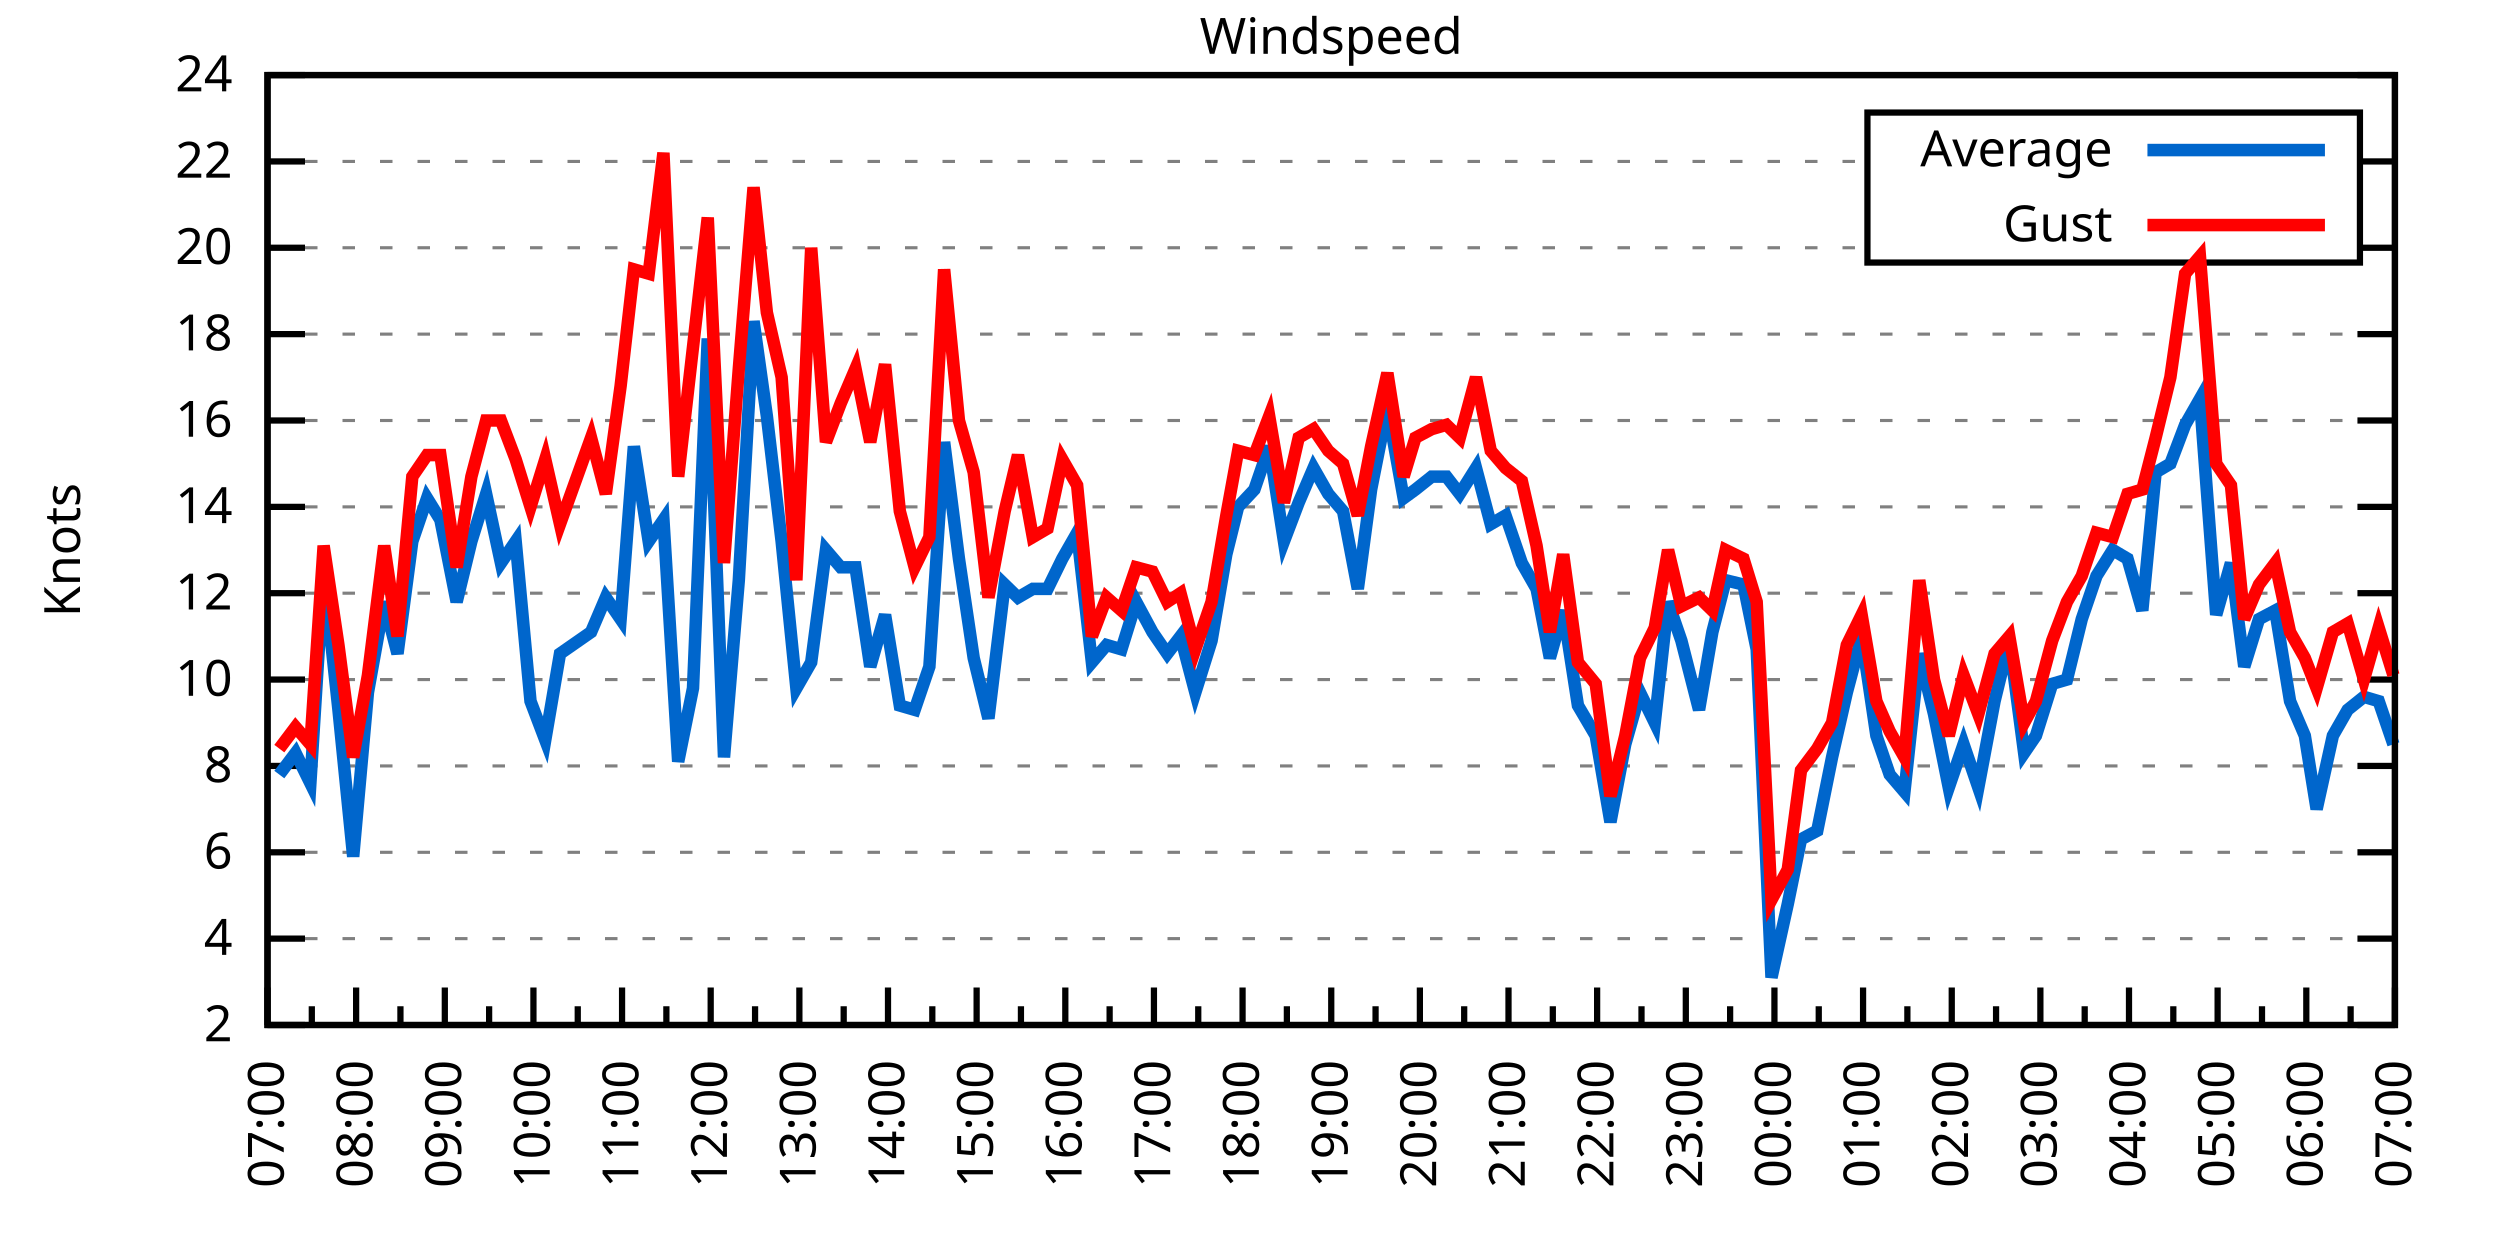
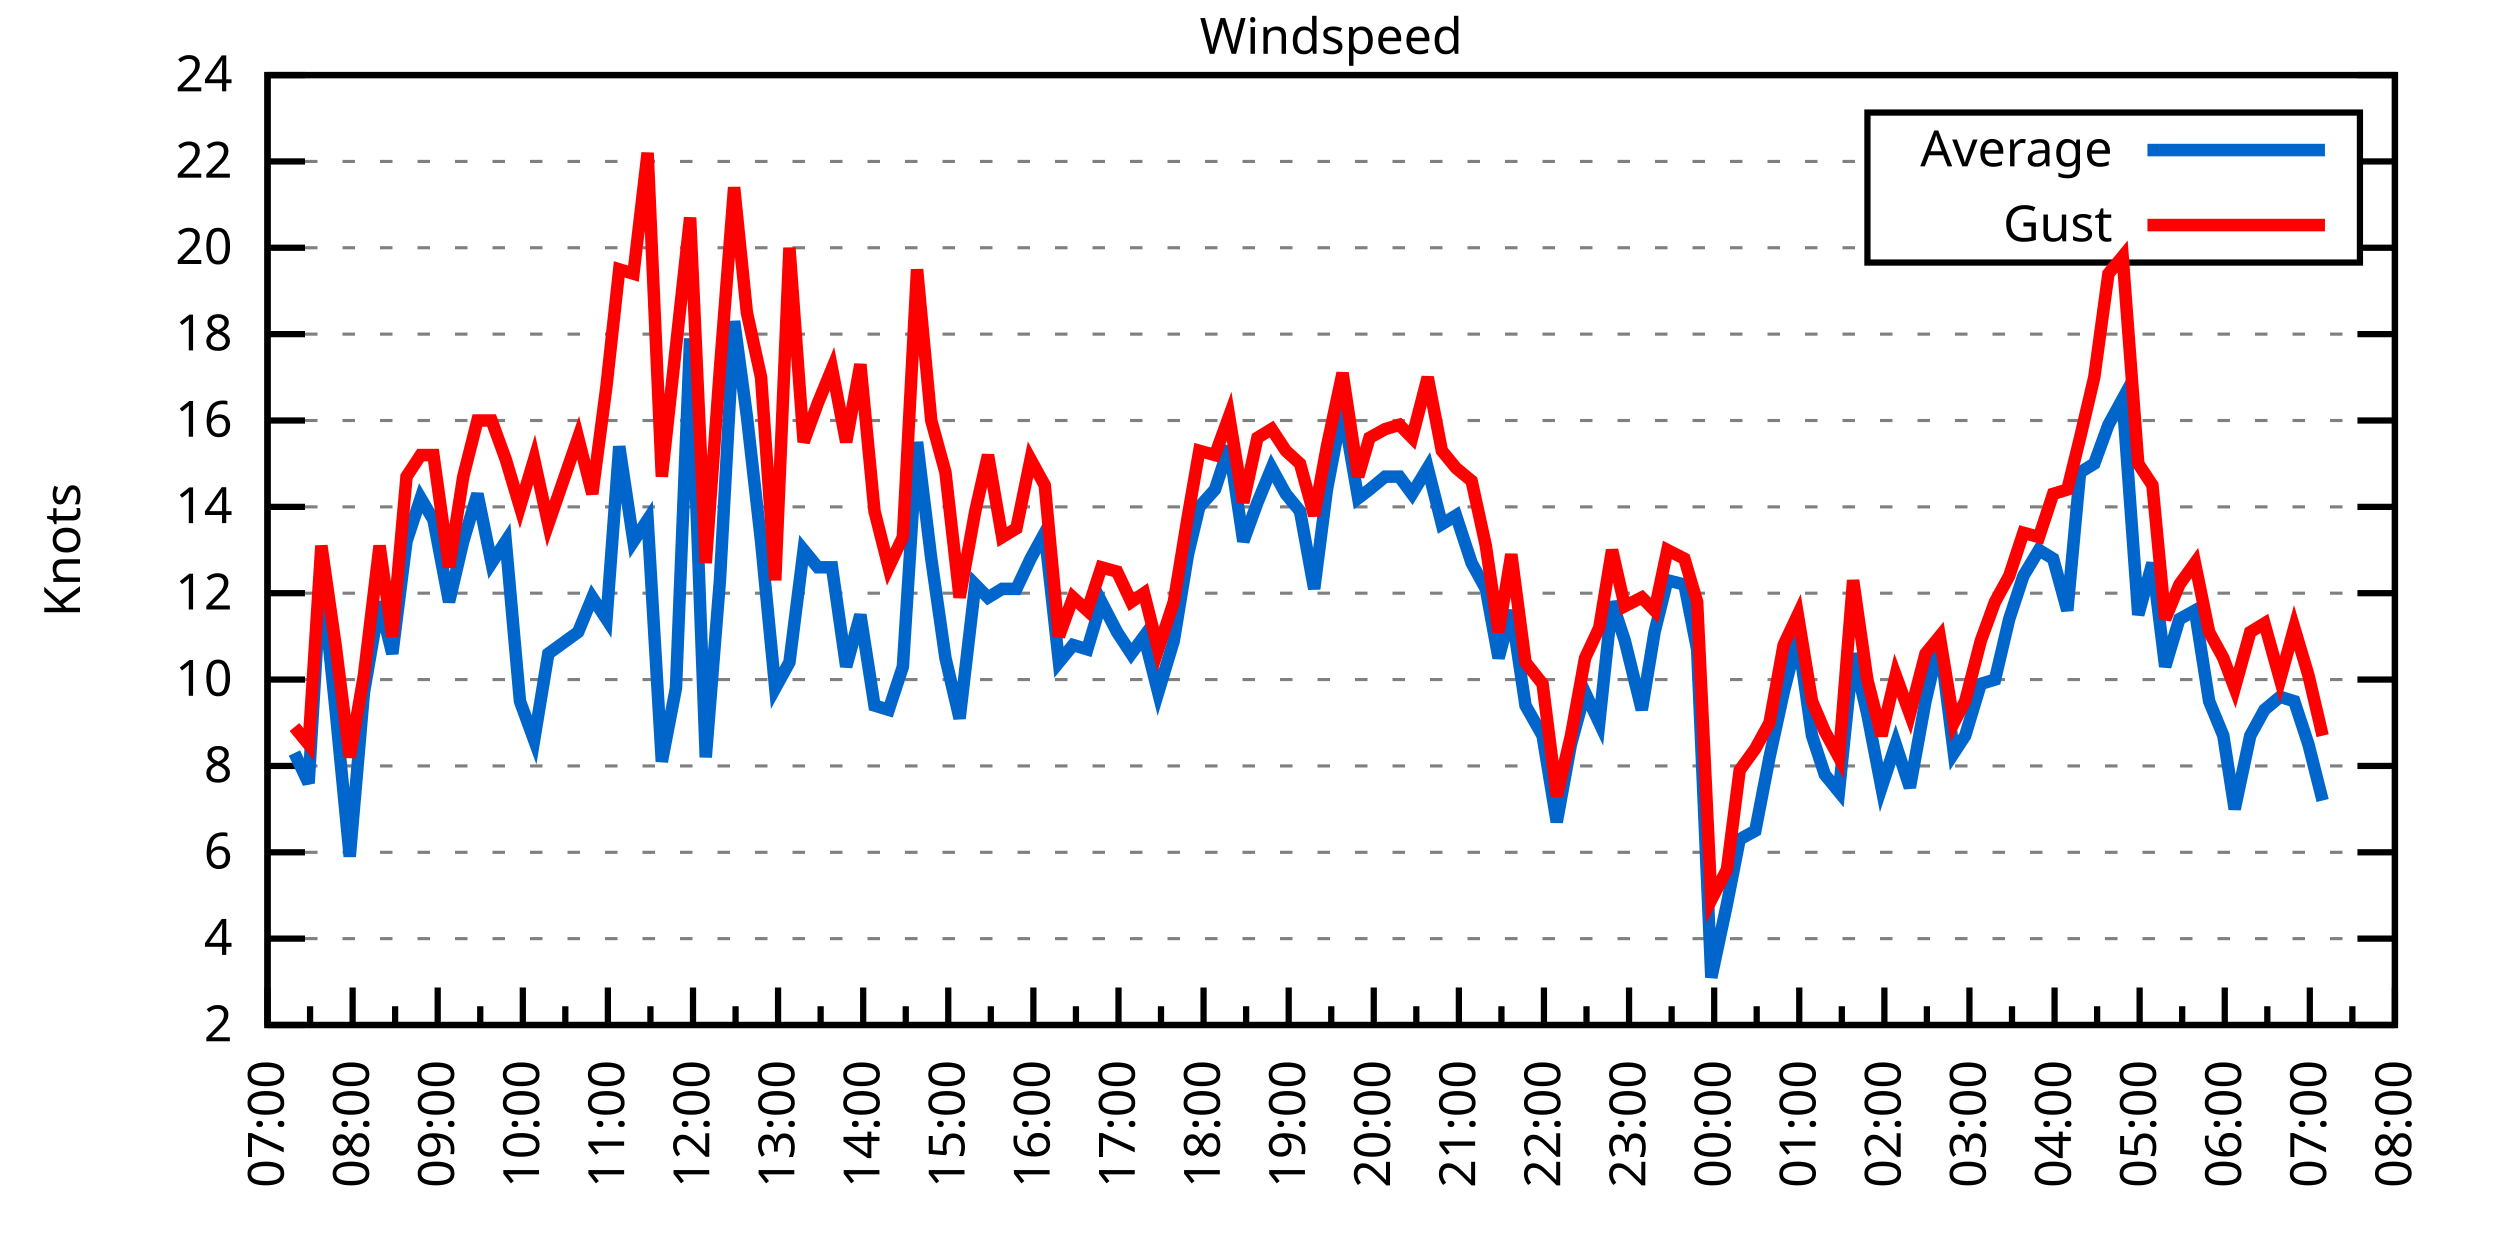
<svg xmlns="http://www.w3.org/2000/svg" xmlns:xlink="http://www.w3.org/1999/xlink" width="400" height="200" viewBox="0 0 400 200">
  <g id="gnuplot_canvas">
    <rect x="0" y="0" width="400" height="200" fill="none" />
    <defs>
      <circle id="gpDot" r="0.5" stroke-width="0.5" stroke="currentColor" />
      <path id="gpPt0" stroke-width="0.333" stroke="currentColor" d="M-1,0 h2 M0,-1 v2" />
      <path id="gpPt1" stroke-width="0.333" stroke="currentColor" d="M-1,-1 L1,1 M1,-1 L-1,1" />
      <path id="gpPt2" stroke-width="0.333" stroke="currentColor" d="M-1,0 L1,0 M0,-1 L0,1 M-1,-1 L1,1 M-1,1 L1,-1" />
      <rect id="gpPt3" stroke-width="0.333" stroke="currentColor" x="-1" y="-1" width="2" height="2" />
      <rect id="gpPt4" stroke-width="0.333" stroke="currentColor" fill="currentColor" x="-1" y="-1" width="2" height="2" />
      <circle id="gpPt5" stroke-width="0.333" stroke="currentColor" cx="0" cy="0" r="1" />
      <use xlink:href="#gpPt5" id="gpPt6" fill="currentColor" stroke="none" />
      <path id="gpPt7" stroke-width="0.333" stroke="currentColor" d="M0,-1.33 L-1.33,0.67 L1.33,0.67 z" />
      <use xlink:href="#gpPt7" id="gpPt8" fill="currentColor" stroke="none" />
      <use xlink:href="#gpPt7" id="gpPt9" stroke="currentColor" transform="rotate(180)" />
      <use xlink:href="#gpPt9" id="gpPt10" fill="currentColor" stroke="none" />
      <use xlink:href="#gpPt3" id="gpPt11" stroke="currentColor" transform="rotate(45)" />
      <use xlink:href="#gpPt11" id="gpPt12" fill="currentColor" stroke="none" />
      <path id="gpPt13" stroke-width="0.333" stroke="currentColor" d="M0,1.330 L1.265,0.411 L0.782,-1.067 L-0.782,-1.076 L-1.265,0.411 z" />
      <use xlink:href="#gpPt13" id="gpPt14" fill="currentColor" stroke="none" />
      <filter id="textbox" filterUnits="objectBoundingBox" x="0" y="0" height="1" width="1">
        <feFlood flood-color="white" flood-opacity="1" result="bgnd" />
        <feComposite in="SourceGraphic" in2="bgnd" operator="atop" />
      </filter>
      <filter id="greybox" filterUnits="objectBoundingBox" x="0" y="0" height="1" width="1">
        <feFlood flood-color="lightgrey" flood-opacity="1" result="grey" />
        <feComposite in="SourceGraphic" in2="grey" operator="atop" />
      </filter>
    </defs>
    <g fill="none" color="white" stroke="currentColor" stroke-width="1.00" stroke-linecap="butt" stroke-linejoin="miter">
</g>
    <g fill="none" color="black" stroke="currentColor" stroke-width="1.00" stroke-linecap="butt" stroke-linejoin="miter">
      <g stroke="none" shape-rendering="crispEdges">
        <polygon fill="rgb(255, 255, 255)" points="42.80,164.00 383.18,164.00 383.18,12.02 42.80,12.02 " />
      </g>
    </g>
    <g fill="none" color="black" stroke="currentColor" stroke-width="1.00" stroke-linecap="butt" stroke-linejoin="miter">
</g>
    <g fill="none" color="black" stroke="black" stroke-width="0.50" stroke-linecap="butt" stroke-linejoin="miter">
</g>
    <g fill="none" color="gray" stroke="currentColor" stroke-width="0.50" stroke-linecap="butt" stroke-linejoin="miter">
      <path stroke="gray" stroke-dasharray="2,4" class="gridline" d="M42.80,164.00 L383.19,164.00  " />
    </g>
    <g fill="none" color="gray" stroke="gray" stroke-width="1.00" stroke-linecap="butt" stroke-linejoin="miter">
</g>
    <g fill="none" color="black" stroke="currentColor" stroke-width="1.00" stroke-linecap="butt" stroke-linejoin="miter">
      <path stroke="black" d="M42.80,164.00 L48.80,164.00 M383.19,164.00 L377.19,164.00  " />
      <g transform="translate(37.20,166.60)" stroke="none" fill="black" font-family="Sans" font-size="8.00" text-anchor="end">
        <text>
          <tspan font-family="Sans"> 2</tspan>
        </text>
      </g>
    </g>
    <g fill="none" color="black" stroke="currentColor" stroke-width="1.00" stroke-linecap="butt" stroke-linejoin="miter">
</g>
    <g fill="none" color="black" stroke="black" stroke-width="0.50" stroke-linecap="butt" stroke-linejoin="miter">
</g>
    <g fill="none" color="gray" stroke="currentColor" stroke-width="0.50" stroke-linecap="butt" stroke-linejoin="miter">
      <path stroke="gray" stroke-dasharray="2,4" class="gridline" d="M42.80,150.18 L383.19,150.18  " />
    </g>
    <g fill="none" color="gray" stroke="gray" stroke-width="1.00" stroke-linecap="butt" stroke-linejoin="miter">
</g>
    <g fill="none" color="black" stroke="currentColor" stroke-width="1.00" stroke-linecap="butt" stroke-linejoin="miter">
      <path stroke="black" d="M42.80,150.18 L48.80,150.18 M383.19,150.18 L377.19,150.18  " />
      <g transform="translate(37.20,152.78)" stroke="none" fill="black" font-family="Sans" font-size="8.00" text-anchor="end">
        <text>
          <tspan font-family="Sans"> 4</tspan>
        </text>
      </g>
    </g>
    <g fill="none" color="black" stroke="currentColor" stroke-width="1.00" stroke-linecap="butt" stroke-linejoin="miter">
</g>
    <g fill="none" color="black" stroke="black" stroke-width="0.50" stroke-linecap="butt" stroke-linejoin="miter">
</g>
    <g fill="none" color="gray" stroke="currentColor" stroke-width="0.50" stroke-linecap="butt" stroke-linejoin="miter">
      <path stroke="gray" stroke-dasharray="2,4" class="gridline" d="M42.80,136.37 L383.19,136.37  " />
    </g>
    <g fill="none" color="gray" stroke="gray" stroke-width="1.00" stroke-linecap="butt" stroke-linejoin="miter">
</g>
    <g fill="none" color="black" stroke="currentColor" stroke-width="1.00" stroke-linecap="butt" stroke-linejoin="miter">
      <path stroke="black" d="M42.80,136.37 L48.80,136.37 M383.19,136.37 L377.19,136.37  " />
      <g transform="translate(37.20,138.97)" stroke="none" fill="black" font-family="Sans" font-size="8.00" text-anchor="end">
        <text>
          <tspan font-family="Sans"> 6</tspan>
        </text>
      </g>
    </g>
    <g fill="none" color="black" stroke="currentColor" stroke-width="1.00" stroke-linecap="butt" stroke-linejoin="miter">
</g>
    <g fill="none" color="black" stroke="black" stroke-width="0.50" stroke-linecap="butt" stroke-linejoin="miter">
</g>
    <g fill="none" color="gray" stroke="currentColor" stroke-width="0.50" stroke-linecap="butt" stroke-linejoin="miter">
      <path stroke="gray" stroke-dasharray="2,4" class="gridline" d="M42.80,122.55 L383.19,122.55  " />
    </g>
    <g fill="none" color="gray" stroke="gray" stroke-width="1.00" stroke-linecap="butt" stroke-linejoin="miter">
</g>
    <g fill="none" color="black" stroke="currentColor" stroke-width="1.00" stroke-linecap="butt" stroke-linejoin="miter">
      <path stroke="black" d="M42.80,122.55 L48.80,122.55 M383.19,122.55 L377.19,122.55  " />
      <g transform="translate(37.20,125.15)" stroke="none" fill="black" font-family="Sans" font-size="8.00" text-anchor="end">
        <text>
          <tspan font-family="Sans"> 8</tspan>
        </text>
      </g>
    </g>
    <g fill="none" color="black" stroke="currentColor" stroke-width="1.00" stroke-linecap="butt" stroke-linejoin="miter">
</g>
    <g fill="none" color="black" stroke="black" stroke-width="0.50" stroke-linecap="butt" stroke-linejoin="miter">
</g>
    <g fill="none" color="gray" stroke="currentColor" stroke-width="0.50" stroke-linecap="butt" stroke-linejoin="miter">
      <path stroke="gray" stroke-dasharray="2,4" class="gridline" d="M42.80,108.73 L383.19,108.73  " />
    </g>
    <g fill="none" color="gray" stroke="gray" stroke-width="1.00" stroke-linecap="butt" stroke-linejoin="miter">
</g>
    <g fill="none" color="black" stroke="currentColor" stroke-width="1.00" stroke-linecap="butt" stroke-linejoin="miter">
      <path stroke="black" d="M42.80,108.73 L48.80,108.73 M383.19,108.73 L377.19,108.73  " />
      <g transform="translate(37.20,111.33)" stroke="none" fill="black" font-family="Sans" font-size="8.00" text-anchor="end">
        <text>
          <tspan font-family="Sans"> 10</tspan>
        </text>
      </g>
    </g>
    <g fill="none" color="black" stroke="currentColor" stroke-width="1.00" stroke-linecap="butt" stroke-linejoin="miter">
</g>
    <g fill="none" color="black" stroke="black" stroke-width="0.50" stroke-linecap="butt" stroke-linejoin="miter">
</g>
    <g fill="none" color="gray" stroke="currentColor" stroke-width="0.50" stroke-linecap="butt" stroke-linejoin="miter">
      <path stroke="gray" stroke-dasharray="2,4" class="gridline" d="M42.80,94.91 L383.19,94.91  " />
    </g>
    <g fill="none" color="gray" stroke="gray" stroke-width="1.00" stroke-linecap="butt" stroke-linejoin="miter">
</g>
    <g fill="none" color="black" stroke="currentColor" stroke-width="1.00" stroke-linecap="butt" stroke-linejoin="miter">
      <path stroke="black" d="M42.80,94.91 L48.80,94.91 M383.19,94.91 L377.19,94.91  " />
      <g transform="translate(37.20,97.51)" stroke="none" fill="black" font-family="Sans" font-size="8.00" text-anchor="end">
        <text>
          <tspan font-family="Sans"> 12</tspan>
        </text>
      </g>
    </g>
    <g fill="none" color="black" stroke="currentColor" stroke-width="1.00" stroke-linecap="butt" stroke-linejoin="miter">
</g>
    <g fill="none" color="black" stroke="black" stroke-width="0.50" stroke-linecap="butt" stroke-linejoin="miter">
</g>
    <g fill="none" color="gray" stroke="currentColor" stroke-width="0.50" stroke-linecap="butt" stroke-linejoin="miter">
      <path stroke="gray" stroke-dasharray="2,4" class="gridline" d="M42.80,81.10 L383.19,81.10  " />
    </g>
    <g fill="none" color="gray" stroke="gray" stroke-width="1.00" stroke-linecap="butt" stroke-linejoin="miter">
</g>
    <g fill="none" color="black" stroke="currentColor" stroke-width="1.00" stroke-linecap="butt" stroke-linejoin="miter">
      <path stroke="black" d="M42.80,81.10 L48.80,81.10 M383.19,81.10 L377.19,81.10  " />
      <g transform="translate(37.20,83.70)" stroke="none" fill="black" font-family="Sans" font-size="8.00" text-anchor="end">
        <text>
          <tspan font-family="Sans"> 14</tspan>
        </text>
      </g>
    </g>
    <g fill="none" color="black" stroke="currentColor" stroke-width="1.00" stroke-linecap="butt" stroke-linejoin="miter">
</g>
    <g fill="none" color="black" stroke="black" stroke-width="0.50" stroke-linecap="butt" stroke-linejoin="miter">
</g>
    <g fill="none" color="gray" stroke="currentColor" stroke-width="0.50" stroke-linecap="butt" stroke-linejoin="miter">
      <path stroke="gray" stroke-dasharray="2,4" class="gridline" d="M42.80,67.28 L383.19,67.28  " />
    </g>
    <g fill="none" color="gray" stroke="gray" stroke-width="1.00" stroke-linecap="butt" stroke-linejoin="miter">
</g>
    <g fill="none" color="black" stroke="currentColor" stroke-width="1.00" stroke-linecap="butt" stroke-linejoin="miter">
      <path stroke="black" d="M42.80,67.28 L48.80,67.28 M383.19,67.28 L377.19,67.28  " />
      <g transform="translate(37.20,69.88)" stroke="none" fill="black" font-family="Sans" font-size="8.00" text-anchor="end">
        <text>
          <tspan font-family="Sans"> 16</tspan>
        </text>
      </g>
    </g>
    <g fill="none" color="black" stroke="currentColor" stroke-width="1.00" stroke-linecap="butt" stroke-linejoin="miter">
</g>
    <g fill="none" color="black" stroke="black" stroke-width="0.50" stroke-linecap="butt" stroke-linejoin="miter">
</g>
    <g fill="none" color="gray" stroke="currentColor" stroke-width="0.50" stroke-linecap="butt" stroke-linejoin="miter">
      <path stroke="gray" stroke-dasharray="2,4" class="gridline" d="M42.80,53.46 L383.19,53.46  " />
    </g>
    <g fill="none" color="gray" stroke="gray" stroke-width="1.00" stroke-linecap="butt" stroke-linejoin="miter">
</g>
    <g fill="none" color="black" stroke="currentColor" stroke-width="1.00" stroke-linecap="butt" stroke-linejoin="miter">
      <path stroke="black" d="M42.80,53.46 L48.80,53.46 M383.19,53.46 L377.19,53.46  " />
      <g transform="translate(37.20,56.06)" stroke="none" fill="black" font-family="Sans" font-size="8.00" text-anchor="end">
        <text>
          <tspan font-family="Sans"> 18</tspan>
        </text>
      </g>
    </g>
    <g fill="none" color="black" stroke="currentColor" stroke-width="1.00" stroke-linecap="butt" stroke-linejoin="miter">
</g>
    <g fill="none" color="black" stroke="black" stroke-width="0.50" stroke-linecap="butt" stroke-linejoin="miter">
</g>
    <g fill="none" color="gray" stroke="currentColor" stroke-width="0.50" stroke-linecap="butt" stroke-linejoin="miter">
      <path stroke="gray" stroke-dasharray="2,4" class="gridline" d="M42.80,39.64 L298.79,39.64 M377.59,39.64 L383.19,39.64  " />
    </g>
    <g fill="none" color="gray" stroke="gray" stroke-width="1.00" stroke-linecap="butt" stroke-linejoin="miter">
</g>
    <g fill="none" color="black" stroke="currentColor" stroke-width="1.00" stroke-linecap="butt" stroke-linejoin="miter">
      <path stroke="black" d="M42.80,39.64 L48.80,39.64 M383.19,39.64 L377.19,39.64  " />
      <g transform="translate(37.20,42.24)" stroke="none" fill="black" font-family="Sans" font-size="8.00" text-anchor="end">
        <text>
          <tspan font-family="Sans"> 20</tspan>
        </text>
      </g>
    </g>
    <g fill="none" color="black" stroke="currentColor" stroke-width="1.00" stroke-linecap="butt" stroke-linejoin="miter">
</g>
    <g fill="none" color="black" stroke="black" stroke-width="0.50" stroke-linecap="butt" stroke-linejoin="miter">
</g>
    <g fill="none" color="gray" stroke="currentColor" stroke-width="0.50" stroke-linecap="butt" stroke-linejoin="miter">
      <path stroke="gray" stroke-dasharray="2,4" class="gridline" d="M42.80,25.83 L298.79,25.83 M377.59,25.83 L383.19,25.83  " />
    </g>
    <g fill="none" color="gray" stroke="gray" stroke-width="1.00" stroke-linecap="butt" stroke-linejoin="miter">
</g>
    <g fill="none" color="black" stroke="currentColor" stroke-width="1.00" stroke-linecap="butt" stroke-linejoin="miter">
      <path stroke="black" d="M42.80,25.83 L48.80,25.83 M383.19,25.83 L377.19,25.83  " />
      <g transform="translate(37.20,28.43)" stroke="none" fill="black" font-family="Sans" font-size="8.00" text-anchor="end">
        <text>
          <tspan font-family="Sans"> 22</tspan>
        </text>
      </g>
    </g>
    <g fill="none" color="black" stroke="currentColor" stroke-width="1.00" stroke-linecap="butt" stroke-linejoin="miter">
</g>
    <g fill="none" color="black" stroke="black" stroke-width="0.50" stroke-linecap="butt" stroke-linejoin="miter">
</g>
    <g fill="none" color="gray" stroke="currentColor" stroke-width="0.50" stroke-linecap="butt" stroke-linejoin="miter">
      <path stroke="gray" stroke-dasharray="2,4" class="gridline" d="M42.80,12.01 L383.19,12.01  " />
    </g>
    <g fill="none" color="gray" stroke="gray" stroke-width="1.00" stroke-linecap="butt" stroke-linejoin="miter">
</g>
    <g fill="none" color="black" stroke="currentColor" stroke-width="1.00" stroke-linecap="butt" stroke-linejoin="miter">
      <path stroke="black" d="M42.80,12.01 L48.80,12.01 M383.19,12.01 L377.19,12.01  " />
      <g transform="translate(37.20,14.61)" stroke="none" fill="black" font-family="Sans" font-size="8.00" text-anchor="end">
        <text>
          <tspan font-family="Sans"> 24</tspan>
        </text>
      </g>
    </g>
    <g fill="none" color="black" stroke="currentColor" stroke-width="1.00" stroke-linecap="butt" stroke-linejoin="miter">
      <path stroke="black" d="M42.80,164.00 L42.80,158.00  " />
      <g transform="translate(45.40,169.60) rotate(270)" stroke="none" fill="black" font-family="Sans" font-size="8.00" text-anchor="end">
        <text>
          <tspan font-family="Sans">07:00</tspan>
        </text>
      </g>
    </g>
    <g fill="none" color="black" stroke="currentColor" stroke-width="1.00" stroke-linecap="butt" stroke-linejoin="miter">
-       <path stroke="black" d="M49.89,164.00 L49.89,161.00 M56.98,164.00 L56.98,158.00  " />
-       <g transform="translate(59.58,169.60) rotate(270)" stroke="none" fill="black" font-family="Sans" font-size="8.00" text-anchor="end">
+       <path stroke="black" d="M49.61,164.00 L49.61,161.00 M56.42,164.00 L56.42,158.00  " />
+       <g transform="translate(59.02,169.60) rotate(270)" stroke="none" fill="black" font-family="Sans" font-size="8.00" text-anchor="end">
        <text>
          <tspan font-family="Sans">08:00</tspan>
        </text>
      </g>
    </g>
    <g fill="none" color="black" stroke="currentColor" stroke-width="1.00" stroke-linecap="butt" stroke-linejoin="miter">
-       <path stroke="black" d="M64.07,164.00 L64.07,161.00 M71.17,164.00 L71.17,158.00  " />
-       <g transform="translate(73.77,169.60) rotate(270)" stroke="none" fill="black" font-family="Sans" font-size="8.00" text-anchor="end">
+       <path stroke="black" d="M63.22,164.00 L63.22,161.00 M70.03,164.00 L70.03,158.00  " />
+       <g transform="translate(72.63,169.60) rotate(270)" stroke="none" fill="black" font-family="Sans" font-size="8.00" text-anchor="end">
        <text>
          <tspan font-family="Sans">09:00</tspan>
        </text>
      </g>
    </g>
    <g fill="none" color="black" stroke="currentColor" stroke-width="1.00" stroke-linecap="butt" stroke-linejoin="miter">
-       <path stroke="black" d="M78.26,164.00 L78.26,161.00 M85.35,164.00 L85.35,158.00  " />
-       <g transform="translate(87.95,169.60) rotate(270)" stroke="none" fill="black" font-family="Sans" font-size="8.00" text-anchor="end">
+       <path stroke="black" d="M76.84,164.00 L76.84,161.00 M83.65,164.00 L83.65,158.00  " />
+       <g transform="translate(86.25,169.60) rotate(270)" stroke="none" fill="black" font-family="Sans" font-size="8.00" text-anchor="end">
        <text>
          <tspan font-family="Sans">10:00</tspan>
        </text>
      </g>
    </g>
    <g fill="none" color="black" stroke="currentColor" stroke-width="1.00" stroke-linecap="butt" stroke-linejoin="miter">
-       <path stroke="black" d="M92.44,164.00 L92.44,161.00 M99.53,164.00 L99.53,158.00  " />
-       <g transform="translate(102.13,169.60) rotate(270)" stroke="none" fill="black" font-family="Sans" font-size="8.00" text-anchor="end">
+       <path stroke="black" d="M90.45,164.00 L90.45,161.00 M97.26,164.00 L97.26,158.00  " />
+       <g transform="translate(99.86,169.60) rotate(270)" stroke="none" fill="black" font-family="Sans" font-size="8.00" text-anchor="end">
        <text>
          <tspan font-family="Sans">11:00</tspan>
        </text>
      </g>
    </g>
    <g fill="none" color="black" stroke="currentColor" stroke-width="1.00" stroke-linecap="butt" stroke-linejoin="miter">
-       <path stroke="black" d="M106.62,164.00 L106.62,161.00 M113.71,164.00 L113.71,158.00  " />
-       <g transform="translate(116.31,169.60) rotate(270)" stroke="none" fill="black" font-family="Sans" font-size="8.00" text-anchor="end">
+       <path stroke="black" d="M104.07,164.00 L104.07,161.00 M110.88,164.00 L110.88,158.00  " />
+       <g transform="translate(113.48,169.60) rotate(270)" stroke="none" fill="black" font-family="Sans" font-size="8.00" text-anchor="end">
        <text>
          <tspan font-family="Sans">12:00</tspan>
        </text>
      </g>
    </g>
    <g fill="none" color="black" stroke="currentColor" stroke-width="1.00" stroke-linecap="butt" stroke-linejoin="miter">
-       <path stroke="black" d="M120.81,164.00 L120.81,161.00 M127.90,164.00 L127.90,158.00  " />
-       <g transform="translate(130.50,169.60) rotate(270)" stroke="none" fill="black" font-family="Sans" font-size="8.00" text-anchor="end">
+       <path stroke="black" d="M117.69,164.00 L117.69,161.00 M124.49,164.00 L124.49,158.00  " />
+       <g transform="translate(127.09,169.60) rotate(270)" stroke="none" fill="black" font-family="Sans" font-size="8.00" text-anchor="end">
        <text>
          <tspan font-family="Sans">13:00</tspan>
        </text>
      </g>
    </g>
    <g fill="none" color="black" stroke="currentColor" stroke-width="1.00" stroke-linecap="butt" stroke-linejoin="miter">
-       <path stroke="black" d="M134.99,164.00 L134.99,161.00 M142.08,164.00 L142.08,158.00  " />
-       <g transform="translate(144.68,169.60) rotate(270)" stroke="none" fill="black" font-family="Sans" font-size="8.00" text-anchor="end">
+       <path stroke="black" d="M131.30,164.00 L131.30,161.00 M138.11,164.00 L138.11,158.00  " />
+       <g transform="translate(140.71,169.60) rotate(270)" stroke="none" fill="black" font-family="Sans" font-size="8.00" text-anchor="end">
        <text>
          <tspan font-family="Sans">14:00</tspan>
        </text>
      </g>
    </g>
    <g fill="none" color="black" stroke="currentColor" stroke-width="1.00" stroke-linecap="butt" stroke-linejoin="miter">
-       <path stroke="black" d="M149.17,164.00 L149.17,161.00 M156.26,164.00 L156.26,158.00  " />
-       <g transform="translate(158.86,169.60) rotate(270)" stroke="none" fill="black" font-family="Sans" font-size="8.00" text-anchor="end">
+       <path stroke="black" d="M144.92,164.00 L144.92,161.00 M151.72,164.00 L151.72,158.00  " />
+       <g transform="translate(154.32,169.60) rotate(270)" stroke="none" fill="black" font-family="Sans" font-size="8.00" text-anchor="end">
        <text>
          <tspan font-family="Sans">15:00</tspan>
        </text>
      </g>
    </g>
    <g fill="none" color="black" stroke="currentColor" stroke-width="1.00" stroke-linecap="butt" stroke-linejoin="miter">
-       <path stroke="black" d="M163.35,164.00 L163.35,161.00 M170.45,164.00 L170.45,158.00  " />
-       <g transform="translate(173.05,169.60) rotate(270)" stroke="none" fill="black" font-family="Sans" font-size="8.00" text-anchor="end">
+       <path stroke="black" d="M158.53,164.00 L158.53,161.00 M165.34,164.00 L165.34,158.00  " />
+       <g transform="translate(167.94,169.60) rotate(270)" stroke="none" fill="black" font-family="Sans" font-size="8.00" text-anchor="end">
        <text>
          <tspan font-family="Sans">16:00</tspan>
        </text>
      </g>
    </g>
    <g fill="none" color="black" stroke="currentColor" stroke-width="1.00" stroke-linecap="butt" stroke-linejoin="miter">
-       <path stroke="black" d="M177.54,164.00 L177.54,161.00 M184.63,164.00 L184.63,158.00  " />
-       <g transform="translate(187.23,169.60) rotate(270)" stroke="none" fill="black" font-family="Sans" font-size="8.00" text-anchor="end">
+       <path stroke="black" d="M172.15,164.00 L172.15,161.00 M178.96,164.00 L178.96,158.00  " />
+       <g transform="translate(181.56,169.60) rotate(270)" stroke="none" fill="black" font-family="Sans" font-size="8.00" text-anchor="end">
        <text>
          <tspan font-family="Sans">17:00</tspan>
        </text>
      </g>
    </g>
    <g fill="none" color="black" stroke="currentColor" stroke-width="1.00" stroke-linecap="butt" stroke-linejoin="miter">
-       <path stroke="black" d="M191.72,164.00 L191.72,161.00 M198.81,164.00 L198.81,158.00  " />
-       <g transform="translate(201.41,169.60) rotate(270)" stroke="none" fill="black" font-family="Sans" font-size="8.00" text-anchor="end">
+       <path stroke="black" d="M185.76,164.00 L185.76,161.00 M192.57,164.00 L192.57,158.00  " />
+       <g transform="translate(195.17,169.60) rotate(270)" stroke="none" fill="black" font-family="Sans" font-size="8.00" text-anchor="end">
        <text>
          <tspan font-family="Sans">18:00</tspan>
        </text>
      </g>
    </g>
    <g fill="none" color="black" stroke="currentColor" stroke-width="1.00" stroke-linecap="butt" stroke-linejoin="miter">
-       <path stroke="black" d="M205.90,164.00 L205.90,161.00 M213.00,164.00 L213.00,158.00  " />
-       <g transform="translate(215.60,169.60) rotate(270)" stroke="none" fill="black" font-family="Sans" font-size="8.00" text-anchor="end">
+       <path stroke="black" d="M199.38,164.00 L199.38,161.00 M206.19,164.00 L206.19,158.00  " />
+       <g transform="translate(208.79,169.60) rotate(270)" stroke="none" fill="black" font-family="Sans" font-size="8.00" text-anchor="end">
        <text>
          <tspan font-family="Sans">19:00</tspan>
        </text>
      </g>
    </g>
    <g fill="none" color="black" stroke="currentColor" stroke-width="1.00" stroke-linecap="butt" stroke-linejoin="miter">
-       <path stroke="black" d="M220.09,164.00 L220.09,161.00 M227.18,164.00 L227.18,158.00  " />
-       <g transform="translate(229.78,169.60) rotate(270)" stroke="none" fill="black" font-family="Sans" font-size="8.00" text-anchor="end">
+       <path stroke="black" d="M213.00,164.00 L213.00,161.00 M219.80,164.00 L219.80,158.00  " />
+       <g transform="translate(222.40,169.60) rotate(270)" stroke="none" fill="black" font-family="Sans" font-size="8.00" text-anchor="end">
        <text>
          <tspan font-family="Sans">20:00</tspan>
        </text>
      </g>
    </g>
    <g fill="none" color="black" stroke="currentColor" stroke-width="1.00" stroke-linecap="butt" stroke-linejoin="miter">
-       <path stroke="black" d="M234.27,164.00 L234.27,161.00 M241.36,164.00 L241.36,158.00  " />
-       <g transform="translate(243.96,169.60) rotate(270)" stroke="none" fill="black" font-family="Sans" font-size="8.00" text-anchor="end">
+       <path stroke="black" d="M226.61,164.00 L226.61,161.00 M233.42,164.00 L233.42,158.00  " />
+       <g transform="translate(236.02,169.60) rotate(270)" stroke="none" fill="black" font-family="Sans" font-size="8.00" text-anchor="end">
        <text>
          <tspan font-family="Sans">21:00</tspan>
        </text>
      </g>
    </g>
    <g fill="none" color="black" stroke="currentColor" stroke-width="1.00" stroke-linecap="butt" stroke-linejoin="miter">
-       <path stroke="black" d="M248.45,164.00 L248.45,161.00 M255.54,164.00 L255.54,158.00  " />
-       <g transform="translate(258.14,169.60) rotate(270)" stroke="none" fill="black" font-family="Sans" font-size="8.00" text-anchor="end">
+       <path stroke="black" d="M240.23,164.00 L240.23,161.00 M247.03,164.00 L247.03,158.00  " />
+       <g transform="translate(249.63,169.60) rotate(270)" stroke="none" fill="black" font-family="Sans" font-size="8.00" text-anchor="end">
        <text>
          <tspan font-family="Sans">22:00</tspan>
        </text>
      </g>
    </g>
    <g fill="none" color="black" stroke="currentColor" stroke-width="1.00" stroke-linecap="butt" stroke-linejoin="miter">
-       <path stroke="black" d="M262.64,164.00 L262.64,161.00 M269.73,164.00 L269.73,158.00  " />
-       <g transform="translate(272.33,169.60) rotate(270)" stroke="none" fill="black" font-family="Sans" font-size="8.00" text-anchor="end">
+       <path stroke="black" d="M253.84,164.00 L253.84,161.00 M260.65,164.00 L260.65,158.00  " />
+       <g transform="translate(263.25,169.60) rotate(270)" stroke="none" fill="black" font-family="Sans" font-size="8.00" text-anchor="end">
        <text>
          <tspan font-family="Sans">23:00</tspan>
        </text>
      </g>
    </g>
    <g fill="none" color="black" stroke="currentColor" stroke-width="1.00" stroke-linecap="butt" stroke-linejoin="miter">
-       <path stroke="black" d="M276.82,164.00 L276.82,161.00 M283.91,164.00 L283.91,158.00  " />
-       <g transform="translate(286.51,169.60) rotate(270)" stroke="none" fill="black" font-family="Sans" font-size="8.00" text-anchor="end">
+       <path stroke="black" d="M267.46,164.00 L267.46,161.00 M274.27,164.00 L274.27,158.00  " />
+       <g transform="translate(276.87,169.60) rotate(270)" stroke="none" fill="black" font-family="Sans" font-size="8.00" text-anchor="end">
        <text>
          <tspan font-family="Sans">00:00</tspan>
        </text>
      </g>
    </g>
    <g fill="none" color="black" stroke="currentColor" stroke-width="1.00" stroke-linecap="butt" stroke-linejoin="miter">
-       <path stroke="black" d="M291.00,164.00 L291.00,161.00 M298.09,164.00 L298.09,158.00  " />
-       <g transform="translate(300.69,169.60) rotate(270)" stroke="none" fill="black" font-family="Sans" font-size="8.00" text-anchor="end">
+       <path stroke="black" d="M281.07,164.00 L281.07,161.00 M287.88,164.00 L287.88,158.00  " />
+       <g transform="translate(290.48,169.60) rotate(270)" stroke="none" fill="black" font-family="Sans" font-size="8.00" text-anchor="end">
        <text>
          <tspan font-family="Sans">01:00</tspan>
        </text>
      </g>
    </g>
    <g fill="none" color="black" stroke="currentColor" stroke-width="1.00" stroke-linecap="butt" stroke-linejoin="miter">
-       <path stroke="black" d="M305.18,164.00 L305.18,161.00 M312.28,164.00 L312.28,158.00  " />
-       <g transform="translate(314.88,169.60) rotate(270)" stroke="none" fill="black" font-family="Sans" font-size="8.00" text-anchor="end">
+       <path stroke="black" d="M294.69,164.00 L294.69,161.00 M301.50,164.00 L301.50,158.00  " />
+       <g transform="translate(304.10,169.60) rotate(270)" stroke="none" fill="black" font-family="Sans" font-size="8.00" text-anchor="end">
        <text>
          <tspan font-family="Sans">02:00</tspan>
        </text>
      </g>
    </g>
    <g fill="none" color="black" stroke="currentColor" stroke-width="1.00" stroke-linecap="butt" stroke-linejoin="miter">
-       <path stroke="black" d="M319.37,164.00 L319.37,161.00 M326.46,164.00 L326.46,158.00  " />
-       <g transform="translate(329.06,169.60) rotate(270)" stroke="none" fill="black" font-family="Sans" font-size="8.00" text-anchor="end">
+       <path stroke="black" d="M308.30,164.00 L308.30,161.00 M315.11,164.00 L315.11,158.00  " />
+       <g transform="translate(317.71,169.60) rotate(270)" stroke="none" fill="black" font-family="Sans" font-size="8.00" text-anchor="end">
        <text>
          <tspan font-family="Sans">03:00</tspan>
        </text>
      </g>
    </g>
    <g fill="none" color="black" stroke="currentColor" stroke-width="1.00" stroke-linecap="butt" stroke-linejoin="miter">
-       <path stroke="black" d="M333.55,164.00 L333.55,161.00 M340.64,164.00 L340.64,158.00  " />
-       <g transform="translate(343.24,169.60) rotate(270)" stroke="none" fill="black" font-family="Sans" font-size="8.00" text-anchor="end">
+       <path stroke="black" d="M321.92,164.00 L321.92,161.00 M328.73,164.00 L328.73,158.00  " />
+       <g transform="translate(331.33,169.60) rotate(270)" stroke="none" fill="black" font-family="Sans" font-size="8.00" text-anchor="end">
        <text>
          <tspan font-family="Sans">04:00</tspan>
        </text>
      </g>
    </g>
    <g fill="none" color="black" stroke="currentColor" stroke-width="1.00" stroke-linecap="butt" stroke-linejoin="miter">
-       <path stroke="black" d="M347.73,164.00 L347.73,161.00 M354.82,164.00 L354.82,158.00  " />
-       <g transform="translate(357.42,169.60) rotate(270)" stroke="none" fill="black" font-family="Sans" font-size="8.00" text-anchor="end">
+       <path stroke="black" d="M335.54,164.00 L335.54,161.00 M342.34,164.00 L342.34,158.00  " />
+       <g transform="translate(344.94,169.60) rotate(270)" stroke="none" fill="black" font-family="Sans" font-size="8.00" text-anchor="end">
        <text>
          <tspan font-family="Sans">05:00</tspan>
        </text>
      </g>
    </g>
    <g fill="none" color="black" stroke="currentColor" stroke-width="1.00" stroke-linecap="butt" stroke-linejoin="miter">
-       <path stroke="black" d="M361.92,164.00 L361.92,161.00 M369.01,164.00 L369.01,158.00  " />
-       <g transform="translate(371.61,169.60) rotate(270)" stroke="none" fill="black" font-family="Sans" font-size="8.00" text-anchor="end">
+       <path stroke="black" d="M349.15,164.00 L349.15,161.00 M355.96,164.00 L355.96,158.00  " />
+       <g transform="translate(358.56,169.60) rotate(270)" stroke="none" fill="black" font-family="Sans" font-size="8.00" text-anchor="end">
        <text>
          <tspan font-family="Sans">06:00</tspan>
        </text>
      </g>
    </g>
    <g fill="none" color="black" stroke="currentColor" stroke-width="1.00" stroke-linecap="butt" stroke-linejoin="miter">
-       <path stroke="black" d="M376.10,164.00 L376.10,161.00 M383.19,164.00 L383.19,158.00  " />
+       <path stroke="black" d="M362.77,164.00 L362.77,161.00 M369.57,164.00 L369.57,158.00  " />
+       <g transform="translate(372.17,169.60) rotate(270)" stroke="none" fill="black" font-family="Sans" font-size="8.00" text-anchor="end">
+         <text>
+           <tspan font-family="Sans">07:00</tspan>
+         </text>
+       </g>
+     </g>
+     <g fill="none" color="black" stroke="currentColor" stroke-width="1.00" stroke-linecap="butt" stroke-linejoin="miter">
+       <path stroke="black" d="M376.38,164.00 L376.38,161.00 M383.19,164.00 L383.19,158.00  " />
      <g transform="translate(385.79,169.60) rotate(270)" stroke="none" fill="black" font-family="Sans" font-size="8.00" text-anchor="end">
        <text>
-           <tspan font-family="Sans">07:00</tspan>
+           <tspan font-family="Sans">08:00</tspan>
        </text>
      </g>
    </g>
    <g fill="none" color="black" stroke="currentColor" stroke-width="1.00" stroke-linecap="butt" stroke-linejoin="miter">
</g>
    <g fill="none" color="black" stroke="currentColor" stroke-width="1.00" stroke-linecap="butt" stroke-linejoin="miter">
      <path stroke="black" d="M42.80,12.01 L42.80,164.00 L383.19,164.00 L383.19,12.01 L42.80,12.01 Z  " />
    </g>
    <g fill="none" color="black" stroke="currentColor" stroke-width="1.00" stroke-linecap="butt" stroke-linejoin="miter">
      <g transform="translate(12.80,88.01) rotate(270)" stroke="none" fill="black" font-family="Sans" font-size="8.00" text-anchor="middle">
        <text>
          <tspan font-family="Sans">Knots</tspan>
        </text>
      </g>
    </g>
    <g fill="none" color="black" stroke="currentColor" stroke-width="1.00" stroke-linecap="butt" stroke-linejoin="miter">
</g>
    <g fill="none" color="black" stroke="currentColor" stroke-width="1.00" stroke-linecap="butt" stroke-linejoin="miter">
      <path stroke="black" d="M298.79,42.01 L298.79,18.01 L377.59,18.01 L377.59,42.01 L298.79,42.01 Z  " />
    </g>
    <g id="Windspeed_plot_1">
      <g fill="none" color="white" stroke="black" stroke-width="2.00" stroke-linecap="butt" stroke-linejoin="miter">
</g>
      <g fill="none" color="black" stroke="currentColor" stroke-width="2.00" stroke-linecap="butt" stroke-linejoin="miter">
        <g transform="translate(337.99,26.61)" stroke="none" fill="black" font-family="Sans" font-size="8.00" text-anchor="end">
          <text>
            <tspan font-family="Sans">Average</tspan>
          </text>
        </g>
      </g>
      <g fill="none" color="black" stroke="currentColor" stroke-width="2.00" stroke-linecap="butt" stroke-linejoin="miter">
-         <path stroke="rgb(  0, 102, 204)" d="M343.59,24.01 L371.99,24.01 M44.69,123.93 L47.29,120.48 L49.66,125.31 L51.78,91.46 L54.15,113.57 L56.51,137.06   L58.87,110.80 L61.47,96.30 L63.60,104.59 L65.97,86.62 L68.33,79.71 L70.46,83.17 L73.06,96.30 L75.42,86.62   L77.78,79.02 L80.15,90.08 L82.51,86.62 L84.88,112.19 L87.24,118.40 L89.60,104.59 L94.57,101.13 L96.93,95.60   L99.30,99.06 L101.42,71.42 L103.79,86.62 L106.15,83.17 L108.51,121.86 L110.88,110.11 L113.24,54.15 L115.84,121.17   L118.21,92.84 L120.57,51.39 L122.70,66.59 L125.06,86.62 L127.42,110.11 L129.79,105.97 L132.15,88.00 L134.52,90.77   L136.88,90.77 L139.24,106.66 L141.61,98.37 L143.97,112.88 L146.34,113.57 L148.70,106.66 L151.06,70.73 L153.43,89.39   L155.79,105.28 L158.15,114.95 L160.75,93.53 L162.88,95.60 L165.25,94.22 L167.61,94.22 L169.97,89.39 L172.34,85.24   L174.70,105.97 L177.06,103.20 L179.43,103.89 L181.79,96.30 L184.39,101.13 L186.76,104.59 L188.88,101.82 L191.25,110.80   L193.85,102.51 L196.21,88.70 L198.10,81.10 L200.70,78.33 L203.07,71.42 L205.43,86.62 L207.79,80.41 L210.16,74.88   L212.52,79.02 L214.89,81.79 L217.25,94.22 L219.38,78.33 L221.98,65.21 L224.58,79.71 L226.47,78.33 L229.07,76.26   L231.43,76.26 L233.56,79.02 L236.16,74.88 L238.52,83.86 L240.89,82.48 L243.49,90.08 L245.85,94.22 L247.98,105.28   L250.11,97.68 L252.47,112.88 L255.31,117.71 L257.67,131.53 L260.04,119.09 L262.40,110.80 L264.76,115.64 L266.89,96.30   L269.02,102.51 L271.85,113.57 L273.98,101.13 L276.11,92.84 L278.95,93.53 L281.07,103.89 L283.44,156.40 L286.04,144.66   L288.16,134.29 L290.76,132.91 L293.13,121.17 L295.49,110.80 L297.86,101.82 L300.22,117.71 L302.35,123.93 L304.71,126.69   L307.08,104.59 L309.44,114.26 L311.80,126.00 L314.17,119.09 L316.53,126.00 L319.13,112.19 L321.49,102.51 L323.86,120.48   L325.75,117.71 L328.35,109.42 L330.71,108.73 L333.08,99.06 L335.44,92.15 L338.04,88.00 L340.40,89.39 L342.77,97.68   L344.90,75.57 L347.26,74.19 L349.62,67.97 L351.99,63.82 L354.59,98.37 L356.95,90.08 L359.08,106.66 L361.44,99.06   L364.04,97.68 L366.41,112.19 L368.77,117.71 L370.66,129.46 L373.26,117.71 L375.63,113.57 L378.23,111.49 L380.59,112.19   L382.95,119.09  " />
+         <path stroke="rgb(  0, 102, 204)" d="M343.59,24.01 L371.99,24.01 M47.11,120.48 L49.38,125.31 L51.42,91.46 L53.69,113.57 L55.96,137.06 L58.23,110.80   L60.73,96.30 L62.77,104.59 L65.04,86.62 L67.31,79.71 L69.35,83.17 L71.85,96.30 L74.12,86.62 L76.39,79.02   L78.65,90.08 L80.92,86.62 L83.19,112.19 L85.46,118.40 L87.73,104.59 L92.50,101.13 L94.77,95.60 L97.04,99.06   L99.08,71.42 L101.35,86.62 L103.62,83.17 L105.89,121.86 L108.15,110.11 L110.42,54.15 L112.92,121.17 L115.19,92.84   L117.46,51.39 L119.50,66.59 L121.77,86.62 L124.04,110.11 L126.31,105.97 L128.58,88.00 L130.85,90.77 L133.12,90.77   L135.39,106.66 L137.66,98.37 L139.92,112.88 L142.19,113.57 L144.46,106.66 L146.73,70.73 L149.00,89.39 L151.27,105.28   L153.54,114.95 L156.04,93.53 L158.08,95.60 L160.35,94.22 L162.62,94.22 L164.89,89.39 L167.16,85.24 L169.43,105.97   L171.69,103.20 L173.96,103.89 L176.23,96.30 L178.73,101.13 L181.00,104.59 L183.04,101.82 L185.31,110.80 L187.81,102.51   L190.08,88.70 L191.89,81.10 L194.39,78.33 L196.66,71.42 L198.93,86.62 L201.19,80.41 L203.46,74.88 L205.73,79.02   L208.00,81.79 L210.27,94.22 L212.31,78.33 L214.81,65.21 L217.31,79.71 L219.12,78.33 L221.62,76.26 L223.89,76.26   L225.93,79.02 L228.43,74.88 L230.70,83.86 L232.96,82.48 L235.46,90.08 L237.73,94.22 L239.77,105.28 L241.81,97.68   L244.08,112.88 L246.81,117.71 L249.08,131.53 L251.35,119.09 L253.61,110.80 L255.88,115.64 L257.93,96.30 L259.97,102.51   L262.69,113.57 L264.73,101.13 L266.78,92.84 L269.50,93.53 L271.54,103.89 L273.81,156.40 L276.31,144.66 L278.35,134.29   L280.85,132.91 L283.12,121.17 L285.38,110.80 L287.65,101.82 L289.92,117.71 L291.97,123.93 L294.23,126.69 L296.50,104.59   L298.77,114.26 L301.04,126.00 L303.31,119.09 L305.58,126.00 L308.08,112.19 L310.35,102.51 L312.62,120.48 L314.43,117.71   L316.93,109.42 L319.20,108.73 L321.47,99.06 L323.74,92.15 L326.23,88.00 L328.50,89.39 L330.77,97.68 L332.81,75.57   L335.08,74.19 L337.35,67.97 L339.62,63.82 L342.12,98.37 L344.39,90.08 L346.43,106.66 L348.70,99.06 L351.19,97.68   L353.46,112.19 L355.73,117.71 L357.55,129.46 L360.04,117.71 L362.31,113.57 L364.81,111.49 L367.08,112.19 L369.35,119.09   L371.62,128.08  " />
      </g>
    </g>
    <g id="Windspeed_plot_2">
      <g fill="none" color="black" stroke="currentColor" stroke-width="2.00" stroke-linecap="butt" stroke-linejoin="miter">
        <g transform="translate(337.99,38.61)" stroke="none" fill="black" font-family="Sans" font-size="8.00" text-anchor="end">
          <text>
            <tspan font-family="Sans">Gust</tspan>
          </text>
        </g>
      </g>
      <g fill="none" color="black" stroke="currentColor" stroke-width="2.00" stroke-linecap="butt" stroke-linejoin="miter">
-         <path stroke="rgb(255,   0,   0)" d="M343.59,36.01 L371.99,36.01 M44.69,119.78 L47.29,116.33 L49.66,119.09 L51.78,87.31 L54.15,103.20 L56.51,121.17   L58.87,108.04 L61.47,87.31 L63.60,101.82 L65.97,76.26 L68.33,72.81 L70.46,72.81 L73.06,90.77 L75.42,76.26   L77.78,67.28 L80.15,67.28 L82.51,73.50 L84.88,81.10 L87.24,73.50 L89.60,83.86 L94.57,70.04 L96.93,79.02   L99.30,61.75 L101.42,43.10 L103.79,43.79 L106.15,24.45 L108.51,76.26 L110.88,55.53 L113.24,34.81 L115.84,90.08   L118.21,58.99 L120.57,29.97 L122.70,50.01 L125.06,60.37 L127.42,92.84 L129.79,39.64 L132.15,70.73 L134.52,64.52   L136.88,58.99 L139.24,70.73 L141.61,58.30 L143.97,81.79 L146.34,90.77 L148.70,85.93 L151.06,43.10 L153.43,67.28   L155.79,75.57 L158.15,95.60 L160.75,81.79 L162.88,72.81 L165.25,85.93 L167.61,84.55 L169.97,73.50 L172.34,77.64   L174.70,101.82 L177.06,95.60 L179.43,97.68 L181.79,90.77 L184.39,91.46 L186.76,96.30 L188.88,94.91 L191.25,103.89   L193.85,96.30 L196.21,82.48 L198.10,72.12 L200.70,72.81 L203.07,66.59 L205.43,80.41 L207.79,70.04 L210.16,68.66   L212.52,72.12 L214.89,74.19 L217.25,82.48 L219.38,71.42 L221.98,59.68 L224.58,76.26 L226.47,70.04 L229.07,68.66   L231.43,67.97 L233.56,70.04 L236.16,60.37 L238.52,72.12 L240.89,74.88 L243.49,76.95 L245.85,87.31 L247.98,101.13   L250.11,88.70 L252.47,105.97 L255.31,109.42 L257.67,127.38 L260.04,117.71 L262.40,105.28 L264.76,100.44 L266.89,88.00   L269.02,96.99 L271.85,95.60 L273.98,97.68 L276.11,88.00 L278.95,89.39 L281.07,96.30 L283.44,143.96 L286.04,139.13   L288.16,123.24 L290.76,119.78 L293.13,115.64 L295.49,103.20 L297.86,98.37 L300.22,112.19 L302.35,117.02 L304.71,121.17   L307.08,92.84 L309.44,108.73 L311.80,117.71 L314.17,108.04 L316.53,114.26 L319.13,104.59 L321.49,101.82 L323.86,115.64   L325.75,112.19 L328.35,102.51 L330.71,96.30 L333.08,92.15 L335.44,85.24 L338.04,85.93 L340.40,79.02 L342.77,78.33   L344.90,70.04 L347.26,60.37 L349.62,43.79 L351.99,41.03 L354.59,74.19 L356.95,77.64 L359.08,99.06 L361.44,93.53   L364.04,90.08 L366.41,101.13 L368.77,105.28 L370.66,110.11 L373.26,101.13 L375.63,99.75 L378.23,108.73 L380.59,100.44   L382.95,108.04  " />
+         <path stroke="rgb(255,   0,   0)" d="M343.59,36.01 L371.99,36.01 M47.11,116.33 L49.38,119.09 L51.42,87.31 L53.69,103.20 L55.96,121.17 L58.23,108.04   L60.73,87.31 L62.77,101.82 L65.04,76.26 L67.31,72.81 L69.35,72.81 L71.85,90.77 L74.12,76.26 L76.39,67.28   L78.65,67.28 L80.92,73.50 L83.19,81.10 L85.46,73.50 L87.73,83.86 L92.50,70.04 L94.77,79.02 L97.04,61.75   L99.08,43.10 L101.35,43.79 L103.62,24.45 L105.89,76.26 L108.15,55.53 L110.42,34.81 L112.92,90.08 L115.19,58.99   L117.46,29.97 L119.50,50.01 L121.77,60.37 L124.04,92.84 L126.31,39.64 L128.58,70.73 L130.85,64.52 L133.12,58.99   L135.39,70.73 L137.66,58.30 L139.92,81.79 L142.19,90.77 L144.46,85.93 L146.73,43.10 L149.00,67.28 L151.27,75.57   L153.54,95.60 L156.04,81.79 L158.08,72.81 L160.35,85.93 L162.62,84.55 L164.89,73.50 L167.16,77.64 L169.43,101.82   L171.69,95.60 L173.96,97.68 L176.23,90.77 L178.73,91.46 L181.00,96.30 L183.04,94.91 L185.31,103.89 L187.81,96.30   L190.08,82.48 L191.89,72.12 L194.39,72.81 L196.66,66.59 L198.93,80.41 L201.19,70.04 L203.46,68.66 L205.73,72.12   L208.00,74.19 L210.27,82.48 L212.31,71.42 L214.81,59.68 L217.31,76.26 L219.12,70.04 L221.62,68.66 L223.89,67.97   L225.93,70.04 L228.43,60.37 L230.70,72.12 L232.96,74.88 L235.46,76.95 L237.73,87.31 L239.77,101.13 L241.81,88.70   L244.08,105.97 L246.81,109.42 L249.08,127.38 L251.35,117.71 L253.61,105.28 L255.88,100.44 L257.93,88.00 L259.97,96.99   L262.69,95.60 L264.73,97.68 L266.78,88.00 L269.50,89.39 L271.54,96.30 L273.81,143.96 L276.31,139.13 L278.35,123.24   L280.85,119.78 L283.12,115.64 L285.38,103.20 L287.65,98.37 L289.92,112.19 L291.97,117.02 L294.23,121.17 L296.50,92.84   L298.77,108.73 L301.04,117.71 L303.31,108.04 L305.58,114.26 L308.08,104.59 L310.35,101.82 L312.62,115.64 L314.43,112.19   L316.93,102.51 L319.20,96.30 L321.47,92.15 L323.74,85.24 L326.23,85.93 L328.50,79.02 L330.77,78.33 L332.81,70.04   L335.08,60.37 L337.35,43.79 L339.62,41.03 L342.12,74.19 L344.39,77.64 L346.43,99.06 L348.70,93.53 L351.19,90.08   L353.46,101.13 L355.73,105.28 L357.55,110.11 L360.04,101.13 L362.31,99.75 L364.81,108.73 L367.08,100.44 L369.35,108.04   L371.62,117.71  " />
      </g>
    </g>
    <g fill="none" color="black" stroke="currentColor" stroke-width="2.00" stroke-linecap="butt" stroke-linejoin="miter">
</g>
    <g fill="none" color="black" stroke="black" stroke-width="1.00" stroke-linecap="butt" stroke-linejoin="miter">
</g>
    <g fill="none" color="black" stroke="currentColor" stroke-width="1.00" stroke-linecap="butt" stroke-linejoin="miter">
      <path stroke="black" d="M42.80,12.01 L42.80,164.00 L383.19,164.00 L383.19,12.01 L42.80,12.01 Z  " />
    </g>
    <g fill="none" color="black" stroke="currentColor" stroke-width="1.00" stroke-linecap="butt" stroke-linejoin="miter">
      <g transform="translate(212.99,8.61)" stroke="none" fill="black" font-family="Sans" font-size="8.00" text-anchor="middle">
        <text>
          <tspan font-family="Sans">Windspeed</tspan>
        </text>
      </g>
    </g>
    <g fill="none" color="black" stroke="currentColor" stroke-width="1.00" stroke-linecap="butt" stroke-linejoin="miter">
</g>
  </g>
</svg>
